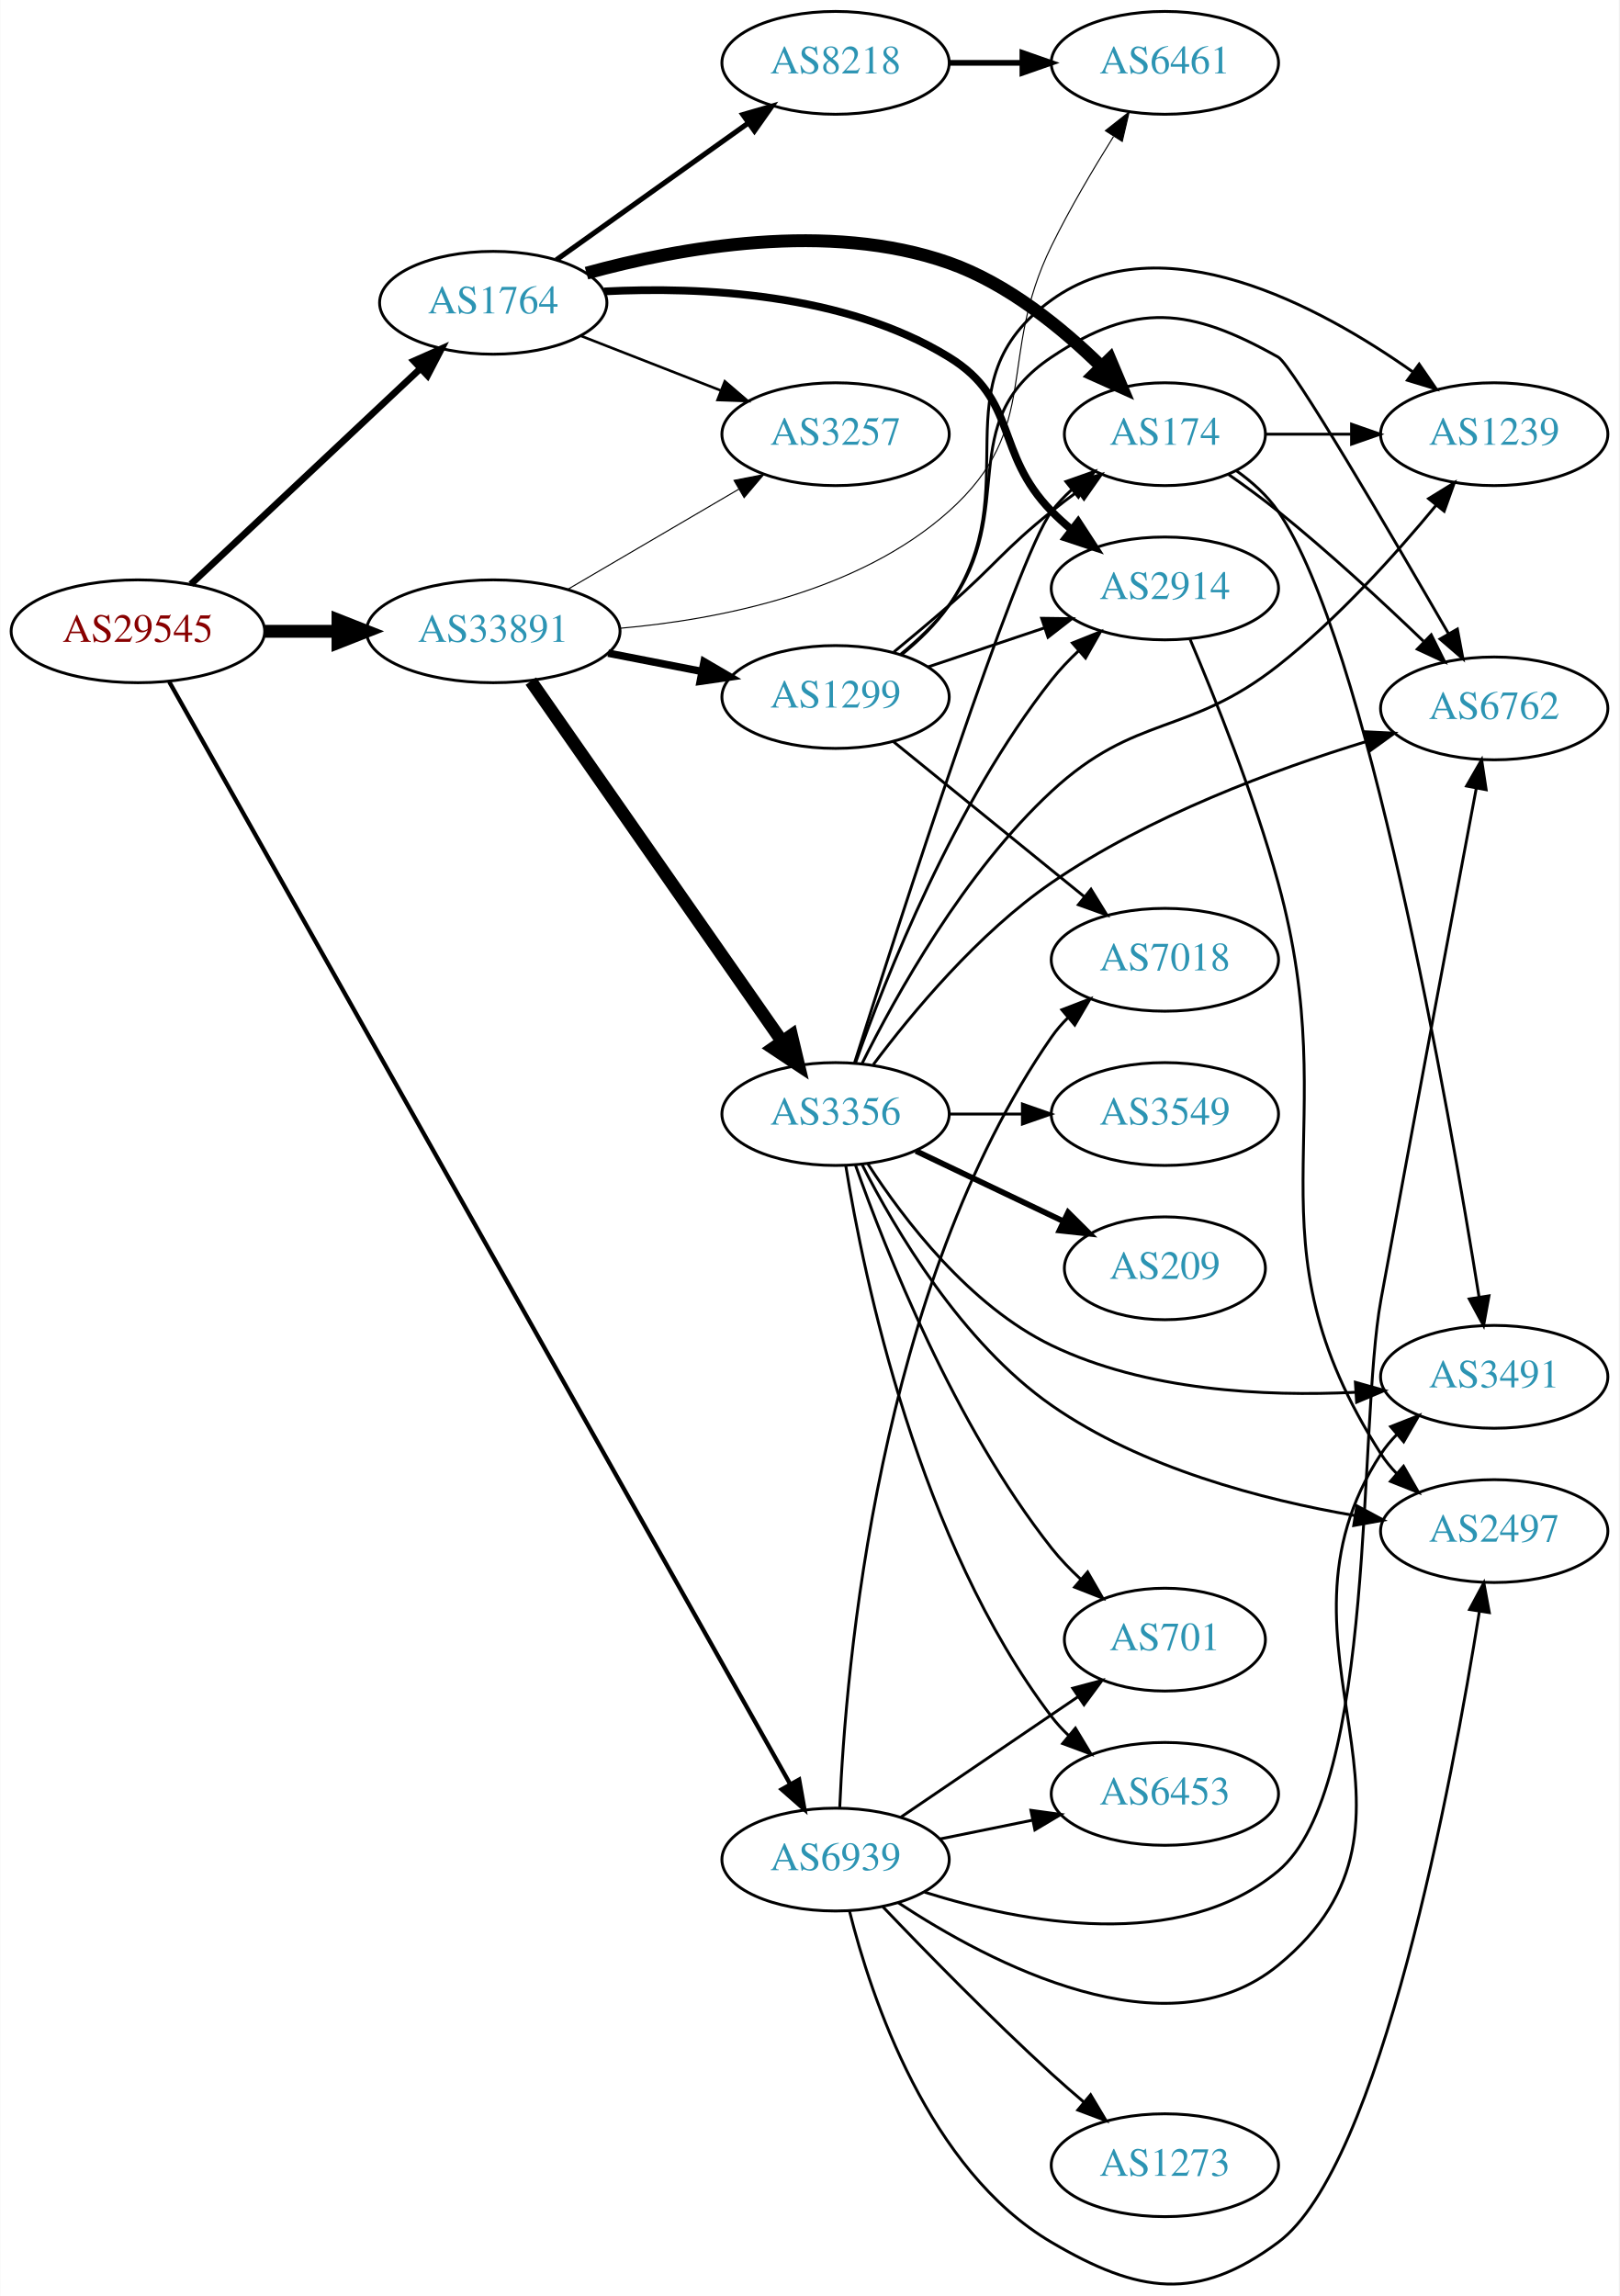
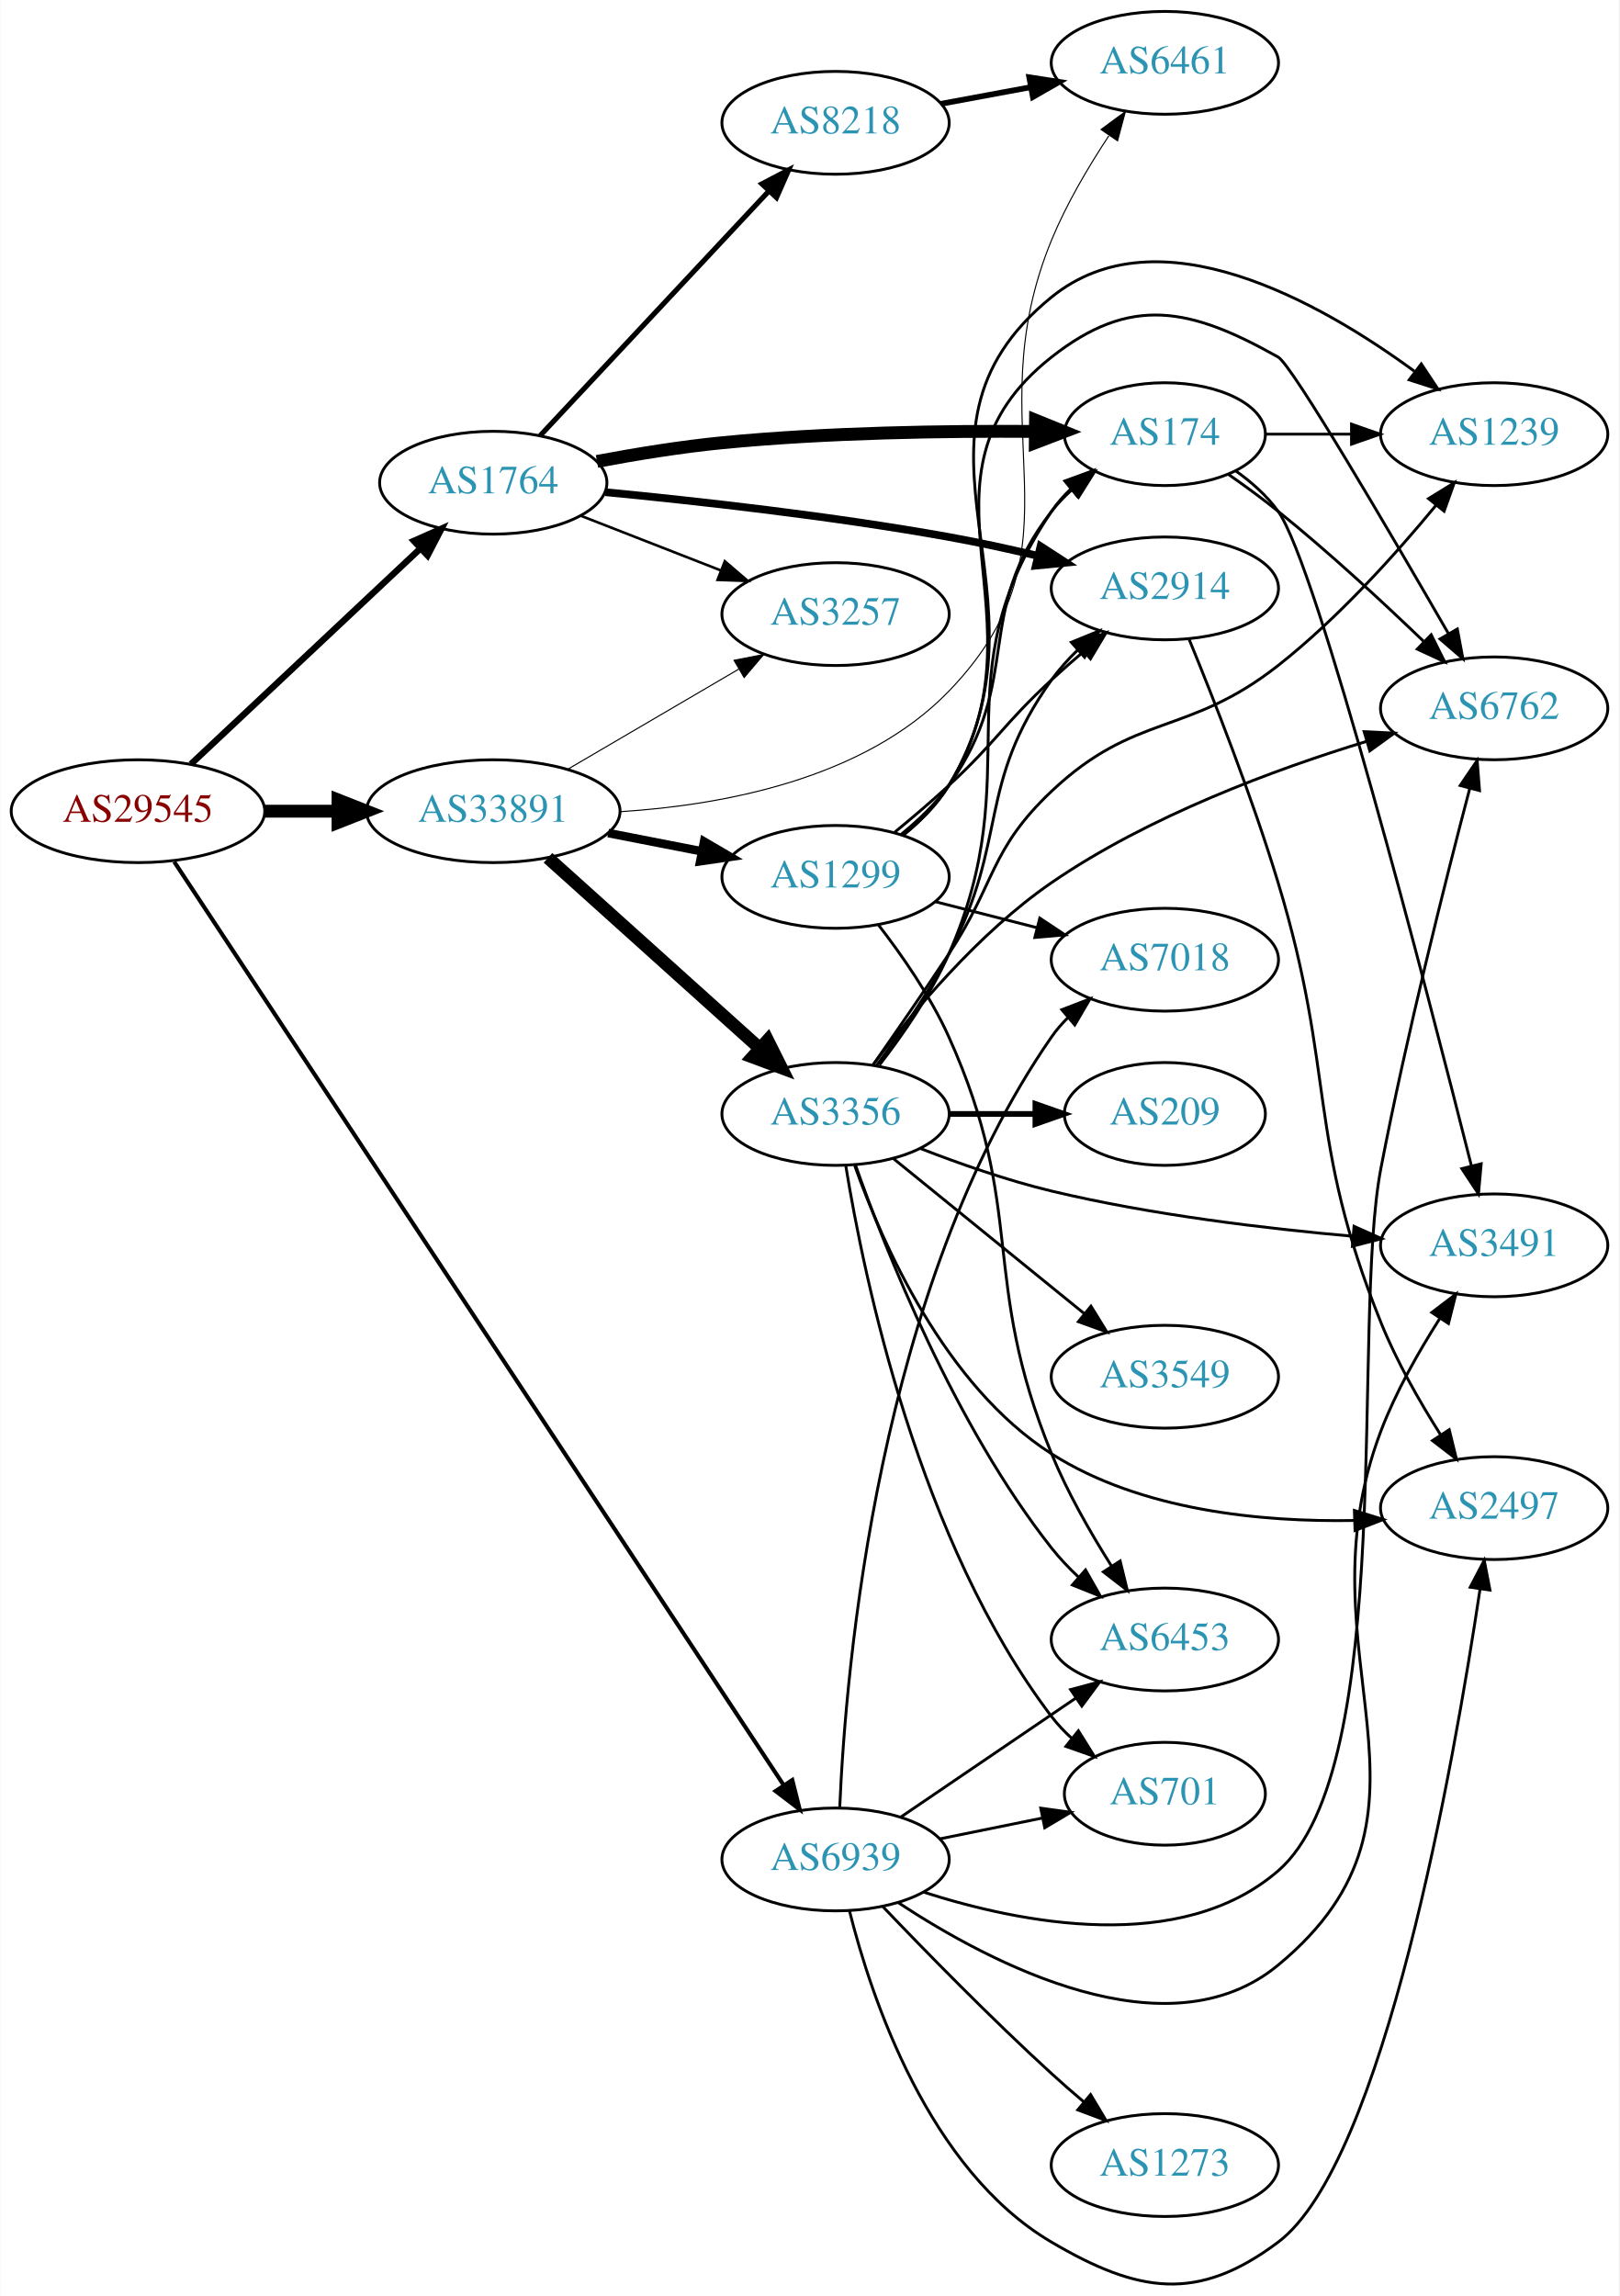
- <svg xmlns="http://www.w3.org/2000/svg" xmlns:xlink="http://www.w3.org/1999/xlink" width="567pt" height="804pt" viewBox="0.00 0.00 566.66 803.78">
-   <g id="graph0" class="graph" transform="scale(1 1) rotate(0) translate(4 799.784)">
-     <polygon fill="white" stroke="none" points="-4,4 -4,-799.784 562.663,-799.784 562.663,4 -4,4" />
+ <svg xmlns="http://www.w3.org/2000/svg" xmlns:xlink="http://www.w3.org/1999/xlink" width="567pt" height="804pt" viewBox="0.00 0.00 566.66 803.84">
+   <g id="graph0" class="graph" transform="scale(1 1) rotate(0) translate(4 799.837)">
+     <polygon fill="white" stroke="none" points="-4,4 -4,-799.837 562.663,-799.837 562.663,4 -4,4" />
    <g id="node1" class="node">
      <g id="a_node1">
        <a xlink:href="/asn/29545" xlink:title="AS29545 ~ Ringstrasse 5 [AT]">
-           <ellipse fill="#ffffff" stroke="black" cx="44.196" cy="-578.784" rx="44.393" ry="18" />
-           <text text-anchor="middle" x="44.196" y="-575.084" font-family="Times,serif" font-size="14.00" fill="#880000">AS29545</text>
+           <ellipse fill="#ffffff" stroke="black" cx="44.196" cy="-515.837" rx="44.393" ry="18" />
+           <text text-anchor="middle" x="44.196" y="-512.137" font-family="Times,serif" font-size="14.00" fill="#880000">AS29545</text>
        </a>
      </g>
    </g>
    <g id="node2" class="node">
      <g id="a_node2">
        <a xlink:href="/asn/1764" xlink:title="AS1764 ~ NEXTLAYER-AS [AT]">
-           <ellipse fill="#ffffff" stroke="black" cx="168.588" cy="-693.784" rx="39.794" ry="18" />
-           <text text-anchor="middle" x="168.588" y="-690.084" font-family="Times,serif" font-size="14.00" fill="#2c94b3">AS1764</text>
+           <ellipse fill="#ffffff" stroke="black" cx="168.588" cy="-630.837" rx="39.794" ry="18" />
+           <text text-anchor="middle" x="168.588" y="-627.137" font-family="Times,serif" font-size="14.00" fill="#2c94b3">AS1764</text>
        </a>
      </g>
    </g>
    <g id="edge1" class="edge">
-       <path fill="none" stroke="black" stroke-width="2.357" d="M62.732,-595.261C83.754,-615.014 119.12,-648.244 142.898,-670.585" />
-       <polygon fill="black" stroke="black" stroke-width="2.357" points="140.795,-673.412 150.48,-677.709 145.588,-668.311 140.795,-673.412" />
+       <path fill="none" stroke="black" stroke-width="2.25" d="M62.732,-532.314C83.754,-552.067 119.12,-585.297 142.898,-607.638" />
+       <polygon fill="black" stroke="black" stroke-width="2.25" points="140.795,-610.465 150.48,-614.762 145.588,-605.364 140.795,-610.465" />
    </g>
    <g id="node3" class="node">
      <g id="a_node3">
        <a xlink:href="/asn/33891" xlink:title="AS33891 ~ CORE-BACKBONE GMBH GLOBAL NETWORK [DE]">
-           <ellipse fill="#ffffff" stroke="black" cx="168.588" cy="-578.784" rx="44.393" ry="18" />
-           <text text-anchor="middle" x="168.588" y="-575.084" font-family="Times,serif" font-size="14.00" fill="#2c94b3">AS33891</text>
+           <ellipse fill="#ffffff" stroke="black" cx="168.588" cy="-515.837" rx="44.393" ry="18" />
+           <text text-anchor="middle" x="168.588" y="-512.137" font-family="Times,serif" font-size="14.00" fill="#2c94b3">AS33891</text>
        </a>
      </g>
    </g>
    <g id="edge2" class="edge">
-       <path fill="none" stroke="black" stroke-width="4.5" d="M88.692,-578.784C96.898,-578.784 105.569,-578.784 114.041,-578.784" />
-       <polygon fill="black" stroke="black" stroke-width="4.5" points="114.233,-582.722 124.233,-578.784 114.233,-574.847 114.233,-582.722" />
+       <path fill="none" stroke="black" stroke-width="4.5" d="M88.692,-515.837C96.898,-515.837 105.569,-515.837 114.041,-515.837" />
+       <polygon fill="black" stroke="black" stroke-width="4.5" points="114.233,-519.775 124.233,-515.837 114.233,-511.9 114.233,-519.775" />
    </g>
    <g id="node4" class="node">
      <g id="a_node4">
        <a xlink:href="/asn/6939" xlink:title="AS6939 ~ Hurricane Electric LLC [US]">
-           <ellipse fill="#ffffff" stroke="black" cx="288.431" cy="-148.784" rx="39.794" ry="18" />
-           <text text-anchor="middle" x="288.431" y="-145.084" font-family="Times,serif" font-size="14.00" fill="#2c94b3">AS6939</text>
+           <ellipse fill="#ffffff" stroke="black" cx="288.431" cy="-148.837" rx="39.794" ry="18" />
+           <text text-anchor="middle" x="288.431" y="-145.137" font-family="Times,serif" font-size="14.00" fill="#2c94b3">AS6939</text>
        </a>
      </g>
    </g>
    <g id="edge3" class="edge">
-       <path fill="none" stroke="black" stroke-width="1.5" d="M55.144,-561.126C92.871,-494.154 227.276,-255.567 272.477,-175.33" />
-       <polygon fill="black" stroke="black" stroke-width="1.5" points="275.675,-176.783 277.534,-166.352 269.576,-173.347 275.675,-176.783" />
+       <path fill="none" stroke="black" stroke-width="1.432" d="M56.88,-498.136C96.133,-438.665 223.425,-245.81 270.083,-175.12" />
+       <polygon fill="black" stroke="black" stroke-width="1.432" points="273.277,-176.635 275.865,-166.361 267.435,-172.779 273.277,-176.635" />
    </g>
    <g id="node5" class="node">
      <g id="a_node5">
-         <a xlink:href="/asn/2914" xlink:title="AS2914 ~ NTT America, Inc. [US]">
-           <ellipse fill="#ffffff" stroke="black" cx="403.724" cy="-593.784" rx="39.794" ry="18" />
-           <text text-anchor="middle" x="403.724" y="-590.084" font-family="Times,serif" font-size="14.00" fill="#2c94b3">AS2914</text>
+         <a xlink:href="/asn/8218" xlink:title="AS8218 ~ legacy Neotelecoms [FR]">
+           <ellipse fill="#ffffff" stroke="black" cx="288.431" cy="-756.837" rx="39.794" ry="18" />
+           <text text-anchor="middle" x="288.431" y="-753.137" font-family="Times,serif" font-size="14.00" fill="#2c94b3">AS8218</text>
        </a>
      </g>
    </g>
    <g id="edge4" class="edge">
-       <path fill="none" stroke="black" stroke-width="2.7" d="M207.372,-697.764C241.425,-699.481 291.599,-697.202 328.077,-674.784 352.652,-659.682 343.905,-641.402 364.077,-620.784 366.17,-618.645 368.453,-616.566 370.83,-614.574" />
-       <polygon fill="black" stroke="black" stroke-width="2.7" points="373.349,-617.052 379.13,-608.174 369.074,-611.509 373.349,-617.052" />
+       <path fill="none" stroke="black" stroke-width="1.8" d="M184.994,-647.31C205.373,-669.099 241.443,-707.666 264.889,-732.735" />
+       <polygon fill="black" stroke="black" stroke-width="1.8" points="262.634,-735.448 272.021,-740.361 267.747,-730.667 262.634,-735.448" />
    </g>
    <g id="node6" class="node">
      <g id="a_node6">
-         <a xlink:href="/asn/174" xlink:title="AS174 ~ Cogent Communications [US]">
-           <ellipse fill="#ffffff" stroke="black" cx="403.724" cy="-647.784" rx="35.194" ry="18" />
-           <text text-anchor="middle" x="403.724" y="-644.084" font-family="Times,serif" font-size="14.00" fill="#2c94b3">AS174</text>
+         <a xlink:href="/asn/2914" xlink:title="AS2914 ~ NTT America, Inc. [US]">
+           <ellipse fill="#ffffff" stroke="black" cx="403.724" cy="-593.837" rx="39.794" ry="18" />
+           <text text-anchor="middle" x="403.724" y="-590.137" font-family="Times,serif" font-size="14.00" fill="#2c94b3">AS2914</text>
        </a>
      </g>
    </g>
    <g id="edge5" class="edge">
-       <path fill="none" stroke="black" stroke-width="4.5" d="M201.232,-704.155C233.935,-713.15 285.999,-722.599 328.077,-707.784 348.72,-700.516 367.869,-684.86 381.603,-671.364" />
-       <polygon fill="black" stroke="black" stroke-width="4.5" points="384.476,-674.058 388.651,-664.154 378.845,-668.552 384.476,-674.058" />
+       <path fill="none" stroke="black" stroke-width="2.7" d="M207.884,-627.516C240.1,-624.419 287.301,-619.172 328.077,-611.837 338.213,-610.014 349.028,-607.652 359.191,-605.243" />
+       <polygon fill="black" stroke="black" stroke-width="2.7" points="360.197,-608.6 369.086,-602.836 358.542,-601.799 360.197,-608.6" />
    </g>
    <g id="node7" class="node">
      <g id="a_node7">
-         <a xlink:href="/asn/8218" xlink:title="AS8218 ~ legacy Neotelecoms [FR]">
-           <ellipse fill="#ffffff" stroke="black" cx="288.431" cy="-777.784" rx="39.794" ry="18" />
-           <text text-anchor="middle" x="288.431" y="-774.084" font-family="Times,serif" font-size="14.00" fill="#2c94b3">AS8218</text>
+         <a xlink:href="/asn/174" xlink:title="AS174 ~ Cogent Communications [US]">
+           <ellipse fill="#ffffff" stroke="black" cx="403.724" cy="-647.837" rx="35.194" ry="18" />
+           <text text-anchor="middle" x="403.724" y="-644.137" font-family="Times,serif" font-size="14.00" fill="#2c94b3">AS174</text>
        </a>
      </g>
    </g>
    <g id="edge6" class="edge">
-       <path fill="none" stroke="black" stroke-width="1.8" d="M190.656,-708.802C209.392,-722.157 236.983,-741.824 257.916,-756.745" />
-       <polygon fill="black" stroke="black" stroke-width="1.8" points="255.973,-759.659 266.148,-762.614 260.037,-753.959 255.973,-759.659" />
+       <path fill="none" stroke="black" stroke-width="4.5" d="M204.908,-638.292C218.552,-640.853 234.332,-643.428 248.784,-644.837 285.434,-648.412 327.216,-649.008 357.995,-648.796" />
+       <polygon fill="black" stroke="black" stroke-width="4.5" points="358.436,-652.73 368.396,-648.691 358.357,-644.855 358.436,-652.73" />
    </g>
    <g id="node8" class="node">
      <g id="a_node8">
        <a xlink:href="/asn/3257" xlink:title="AS3257 ~ GTT [DE]">
-           <ellipse fill="#ffffff" stroke="black" cx="288.431" cy="-647.784" rx="39.794" ry="18" />
-           <text text-anchor="middle" x="288.431" y="-644.084" font-family="Times,serif" font-size="14.00" fill="#2c94b3">AS3257</text>
+           <ellipse fill="#ffffff" stroke="black" cx="288.431" cy="-584.837" rx="39.794" ry="18" />
+           <text text-anchor="middle" x="288.431" y="-581.137" font-family="Times,serif" font-size="14.00" fill="#2c94b3">AS3257</text>
        </a>
      </g>
    </g>
    <g id="edge7" class="edge">
-       <path fill="none" stroke="black" stroke-width="0.9" d="M199.325,-682.176C214.119,-676.402 232.196,-669.345 248.118,-663.13" />
-       <polygon fill="black" stroke="black" stroke-width="0.9" points="249.661,-666.285 257.704,-659.388 247.115,-659.764 249.661,-666.285" />
+       <path fill="none" stroke="black" stroke-width="0.9" d="M199.325,-619.229C214.119,-613.455 232.196,-606.398 248.118,-600.183" />
+       <polygon fill="black" stroke="black" stroke-width="0.9" points="249.661,-603.338 257.704,-596.441 247.115,-596.817 249.661,-603.338" />
+     </g>
+     <g id="edge15" class="edge">
+       <path fill="none" stroke="black" stroke-width="0.375" d="M194.58,-530.47C212.077,-540.716 235.63,-554.507 254.636,-565.635" />
+       <polygon fill="black" stroke="black" stroke-width="0.375" points="252.883,-568.665 263.281,-570.697 256.42,-562.624 252.883,-568.665" />
+     </g>
+     <g id="node9" class="node">
+       <g id="a_node9">
+         <a xlink:href="/asn/6461" xlink:title="AS6461 ~ Zayo Bandwidth [US]">
+           <ellipse fill="#ffffff" stroke="black" cx="403.724" cy="-777.837" rx="39.794" ry="18" />
+           <text text-anchor="middle" x="403.724" y="-774.137" font-family="Times,serif" font-size="14.00" fill="#2c94b3">AS6461</text>
+         </a>
+       </g>
    </g>
    <g id="edge16" class="edge">
-       <path fill="none" stroke="black" stroke-width="0.375" d="M194.58,-593.417C212.077,-603.663 235.63,-617.454 254.636,-628.582" />
-       <polygon fill="black" stroke="black" stroke-width="0.375" points="252.883,-631.612 263.281,-633.644 256.42,-625.571 252.883,-631.612" />
-     </g>
-     <g id="node12" class="node">
-       <g id="a_node12">
-         <a xlink:href="/asn/6461" xlink:title="AS6461 ~ Zayo Bandwidth [US]">
-           <ellipse fill="#ffffff" stroke="black" cx="403.724" cy="-777.784" rx="39.794" ry="18" />
-           <text text-anchor="middle" x="403.724" y="-774.084" font-family="Times,serif" font-size="14.00" fill="#2c94b3">AS6461</text>
-         </a>
-       </g>
-     </g>
-     <g id="edge15" class="edge">
-       <path fill="none" stroke="black" stroke-width="0.375" d="M212.946,-579.835C247.974,-582.906 296.479,-592.492 328.077,-620.784 361.097,-650.35 344.548,-673.997 364.077,-713.784 370.44,-726.748 378.572,-740.532 385.733,-751.974" />
-       <polygon fill="black" stroke="black" stroke-width="0.375" points="382.894,-754.032 391.216,-760.589 388.799,-750.273 382.894,-754.032" />
+       <path fill="none" stroke="black" stroke-width="0.375" d="M212.992,-515.655C248.774,-517.92 298.32,-527.019 328.077,-557.837 378.105,-609.648 336.648,-649.243 364.077,-715.837 369.285,-728.481 376.961,-741.472 384.102,-752.275" />
+       <polygon fill="black" stroke="black" stroke-width="0.375" points="381.38,-754.494 389.909,-760.779 387.16,-750.546 381.38,-754.494" />
    </g>
    <g id="node14" class="node">
      <g id="a_node14">
        <a xlink:href="/asn/1299" xlink:title="AS1299 ~ Telia Carrier [EU]">
-           <ellipse fill="#ffffff" stroke="black" cx="288.431" cy="-555.784" rx="39.794" ry="18" />
-           <text text-anchor="middle" x="288.431" y="-552.084" font-family="Times,serif" font-size="14.00" fill="#2c94b3">AS1299</text>
+           <ellipse fill="#ffffff" stroke="black" cx="288.431" cy="-492.837" rx="39.794" ry="18" />
+           <text text-anchor="middle" x="288.431" y="-489.137" font-family="Times,serif" font-size="14.00" fill="#2c94b3">AS1299</text>
        </a>
      </g>
    </g>
    <g id="edge13" class="edge">
-       <path fill="none" stroke="black" stroke-width="2.625" d="M208.828,-571.126C219.28,-569.086 230.666,-566.863 241.444,-564.76" />
-       <polygon fill="black" stroke="black" stroke-width="2.625" points="242.397,-568.14 251.542,-562.789 241.056,-561.269 242.397,-568.14" />
+       <path fill="none" stroke="black" stroke-width="3" d="M208.828,-508.179C219.28,-506.139 230.666,-503.916 241.444,-501.813" />
+       <polygon fill="black" stroke="black" stroke-width="3" points="242.397,-505.193 251.542,-499.842 241.056,-498.322 242.397,-505.193" />
    </g>
    <g id="node15" class="node">
      <g id="a_node15">
        <a xlink:href="/asn/3356" xlink:title="AS3356 ~ Level 3 Parent, LLC [US]">
-           <ellipse fill="#ffffff" stroke="black" cx="288.431" cy="-409.784" rx="39.794" ry="18" />
-           <text text-anchor="middle" x="288.431" y="-406.084" font-family="Times,serif" font-size="14.00" fill="#2c94b3">AS3356</text>
+           <ellipse fill="#ffffff" stroke="black" cx="288.431" cy="-409.837" rx="39.794" ry="18" />
+           <text text-anchor="middle" x="288.431" y="-406.137" font-family="Times,serif" font-size="14.00" fill="#2c94b3">AS3356</text>
        </a>
      </g>
    </g>
    <g id="edge14" class="edge">
-       <path fill="none" stroke="black" stroke-width="4.5" d="M181.756,-561.335C202.681,-531.325 245.565,-469.825 269.777,-435.102" />
-       <polygon fill="black" stroke="black" stroke-width="4.5" points="273.015,-437.342 275.505,-426.887 266.556,-432.838 273.015,-437.342" />
-     </g>
-     <g id="node9" class="node">
-       <g id="a_node9">
-         <a xlink:href="/asn/3491" xlink:title="AS3491 ~ PCCW Global, Inc. [US]">
-           <ellipse fill="#ffffff" stroke="black" cx="519.017" cy="-317.784" rx="39.794" ry="18" />
-           <text text-anchor="middle" x="519.017" y="-314.084" font-family="Times,serif" font-size="14.00" fill="#2c94b3">AS3491</text>
-         </a>
-       </g>
-     </g>
-     <g id="edge37" class="edge">
-       <path fill="none" stroke="black" d="M310.351,-133.7C342.512,-112.516 404.453,-79.915 443.37,-111.784 506.153,-163.198 434.917,-222.894 479.37,-290.784 480.968,-293.224 482.869,-295.507 484.958,-297.63" />
-       <polygon fill="black" stroke="black" points="482.759,-300.355 492.62,-304.229 487.326,-295.051 482.759,-300.355" />
+       <path fill="none" stroke="black" stroke-width="4.5" d="M187.743,-499.507C207.61,-481.637 239.605,-452.857 261.974,-432.736" />
+       <polygon fill="black" stroke="black" stroke-width="4.5" points="264.647,-435.627 269.449,-426.012 259.381,-429.772 264.647,-435.627" />
+     </g>
+     <g id="node10" class="node">
+       <g id="a_node10">
+         <a xlink:href="/asn/6762" xlink:title="AS6762 ~ TELECOM ITALIA SPARKLE S.p.A. [IT]">
+           <ellipse fill="#ffffff" stroke="black" cx="519.017" cy="-551.837" rx="39.794" ry="18" />
+           <text text-anchor="middle" x="519.017" y="-548.137" font-family="Times,serif" font-size="14.00" fill="#2c94b3">AS6762</text>
+         </a>
+       </g>
+     </g>
+     <g id="edge35" class="edge">
+       <path fill="none" stroke="black" d="M319.144,-137.431C353.381,-126.433 409.288,-115.38 443.37,-144.837 485.17,-180.965 468.912,-336.587 479.37,-390.837 488.414,-437.751 502.006,-491.614 510.427,-523.627" />
+       <polygon fill="black" stroke="black" points="507.126,-524.834 513.071,-533.604 513.892,-523.041 507.126,-524.834" />
    </g>
    <g id="node11" class="node">
      <g id="a_node11">
-         <a xlink:href="/asn/6762" xlink:title="AS6762 ~ TELECOM ITALIA SPARKLE S.p.A. [IT]">
-           <ellipse fill="#ffffff" stroke="black" cx="519.017" cy="-551.784" rx="39.794" ry="18" />
-           <text text-anchor="middle" x="519.017" y="-548.084" font-family="Times,serif" font-size="14.00" fill="#2c94b3">AS6762</text>
-         </a>
-       </g>
-     </g>
-     <g id="edge35" class="edge">
-       <path fill="none" stroke="black" d="M319.586,-137.382C353.715,-126.637 409.015,-116.061 443.37,-144.784 478.015,-173.75 471.226,-300.366 479.37,-344.784 491.117,-408.851 505.232,-484.004 512.729,-523.781" />
-       <polygon fill="black" stroke="black" points="509.325,-524.616 514.617,-533.794 516.203,-523.319 509.325,-524.616" />
+         <a xlink:href="/asn/3491" xlink:title="AS3491 ~ PCCW Global, Inc. [US]">
+           <ellipse fill="#ffffff" stroke="black" cx="519.017" cy="-363.837" rx="39.794" ry="18" />
+           <text text-anchor="middle" x="519.017" y="-360.137" font-family="Times,serif" font-size="14.00" fill="#2c94b3">AS3491</text>
+         </a>
+       </g>
+     </g>
+     <g id="edge38" class="edge">
+       <path fill="none" stroke="black" d="M310.383,-133.714C342.588,-112.477 404.586,-79.807 443.37,-111.837 508.63,-165.732 449.294,-219.724 479.37,-298.837 484.561,-312.491 492.539,-326.553 499.902,-338.091" />
+       <polygon fill="black" stroke="black" points="497.183,-340.325 505.61,-346.747 503.026,-336.471 497.183,-340.325" />
    </g>
    <g id="node13" class="node">
      <g id="a_node13">
        <a xlink:href="/asn/2497" xlink:title="AS2497 ~ Internet Initiative Japan Inc. [JP]">
-           <ellipse fill="#ffffff" stroke="black" cx="519.017" cy="-263.784" rx="39.794" ry="18" />
-           <text text-anchor="middle" x="519.017" y="-260.084" font-family="Times,serif" font-size="14.00" fill="#2c94b3">AS2497</text>
-         </a>
-       </g>
-     </g>
-     <g id="edge33" class="edge">
-       <path fill="none" stroke="black" d="M293.297,-130.812C300.889,-100.526 320.914,-40.148 364.077,-14.784 394.461,3.07 415.098,6.255 443.37,-14.784 479.243,-41.48 504.307,-176.049 513.801,-235.489" />
-       <polygon fill="black" stroke="black" points="510.39,-236.33 515.392,-245.67 517.306,-235.25 510.39,-236.33" />
+           <ellipse fill="#ffffff" stroke="black" cx="519.017" cy="-271.837" rx="39.794" ry="18" />
+           <text text-anchor="middle" x="519.017" y="-268.137" font-family="Times,serif" font-size="14.00" fill="#2c94b3">AS2497</text>
+         </a>
+       </g>
+     </g>
+     <g id="edge36" class="edge">
+       <path fill="none" stroke="black" d="M293.297,-130.865C300.889,-100.579 320.914,-40.201 364.077,-14.837 394.461,3.017 415.189,6.323 443.37,-14.837 480.348,-42.602 504.951,-182.563 514.068,-243.461" />
+       <polygon fill="black" stroke="black" points="510.63,-244.146 515.542,-253.534 517.557,-243.133 510.63,-244.146" />
    </g>
    <g id="node16" class="node">
      <g id="a_node16">
        <a xlink:href="/asn/6453" xlink:title="AS6453 ~ TATA COMMUNICATIONS (AMERICA) INC [US]">
-           <ellipse fill="#ffffff" stroke="black" cx="403.724" cy="-171.784" rx="39.794" ry="18" />
-           <text text-anchor="middle" x="403.724" y="-168.084" font-family="Times,serif" font-size="14.00" fill="#2c94b3">AS6453</text>
-         </a>
-       </g>
-     </g>
-     <g id="edge38" class="edge">
-       <path fill="none" stroke="black" d="M324.967,-155.998C335.195,-158.075 346.496,-160.369 357.238,-162.55" />
-       <polygon fill="black" stroke="black" points="356.818,-166.036 367.314,-164.596 358.21,-159.176 356.818,-166.036" />
-     </g>
-     <g id="node18" class="node">
-       <g id="a_node18">
-         <a xlink:href="/asn/701" xlink:title="AS701 ~ UUNET [US]">
-           <ellipse fill="#ffffff" stroke="black" cx="403.724" cy="-225.784" rx="35.194" ry="18" />
-           <text text-anchor="middle" x="403.724" y="-222.084" font-family="Times,serif" font-size="14.00" fill="#2c94b3">AS701</text>
+           <ellipse fill="#ffffff" stroke="black" cx="403.724" cy="-225.837" rx="39.794" ry="18" />
+           <text text-anchor="middle" x="403.724" y="-222.137" font-family="Times,serif" font-size="14.00" fill="#2c94b3">AS6453</text>
+         </a>
+       </g>
+     </g>
+     <g id="edge33" class="edge">
+       <path fill="none" stroke="black" d="M311.275,-163.684C328.672,-175.508 353.22,-192.192 372.502,-205.297" />
+       <polygon fill="black" stroke="black" points="370.709,-208.31 380.947,-211.036 374.644,-202.521 370.709,-208.31" />
+     </g>
+     <g id="node17" class="node">
+       <g id="a_node17">
+         <a xlink:href="/asn/7018" xlink:title="AS7018 ~ AT&amp;T Services, Inc. [US]">
+           <ellipse fill="#ffffff" stroke="black" cx="403.724" cy="-463.837" rx="39.794" ry="18" />
+           <text text-anchor="middle" x="403.724" y="-460.137" font-family="Times,serif" font-size="14.00" fill="#2c94b3">AS7018</text>
        </a>
      </g>
    </g>
    <g id="edge34" class="edge">
-       <path fill="none" stroke="black" d="M311.275,-163.631C328.895,-175.606 353.85,-192.567 373.241,-205.746" />
-       <polygon fill="black" stroke="black" points="371.475,-208.778 381.713,-211.504 375.41,-202.988 371.475,-208.778" />
+       <path fill="none" stroke="black" d="M289.897,-167.152C291.969,-215.572 303.211,-349.247 364.077,-436.837 365.741,-439.232 367.69,-441.483 369.813,-443.583" />
+       <polygon fill="black" stroke="black" points="367.649,-446.337 377.538,-450.139 372.178,-441 367.649,-446.337" />
    </g>
    <g id="node20" class="node">
      <g id="a_node20">
-         <a xlink:href="/asn/7018" xlink:title="AS7018 ~ AT&amp;T Services, Inc. [US]">
-           <ellipse fill="#ffffff" stroke="black" cx="403.724" cy="-463.784" rx="39.794" ry="18" />
-           <text text-anchor="middle" x="403.724" y="-460.084" font-family="Times,serif" font-size="14.00" fill="#2c94b3">AS7018</text>
-         </a>
-       </g>
-     </g>
-     <g id="edge32" class="edge">
-       <path fill="none" stroke="black" d="M289.897,-167.099C291.969,-215.519 303.211,-349.194 364.077,-436.784 365.741,-439.179 367.69,-441.43 369.813,-443.53" />
-       <polygon fill="black" stroke="black" points="367.649,-446.284 377.538,-450.086 372.178,-440.947 367.649,-446.284" />
+         <a xlink:href="/asn/701" xlink:title="AS701 ~ UUNET [US]">
+           <ellipse fill="#ffffff" stroke="black" cx="403.724" cy="-171.837" rx="35.194" ry="18" />
+           <text text-anchor="middle" x="403.724" y="-168.137" font-family="Times,serif" font-size="14.00" fill="#2c94b3">AS701</text>
+         </a>
+       </g>
+     </g>
+     <g id="edge37" class="edge">
+       <path fill="none" stroke="black" d="M324.967,-156.051C336.31,-158.354 348.971,-160.925 360.727,-163.311" />
+       <polygon fill="black" stroke="black" points="360.274,-166.791 370.771,-165.35 361.667,-159.931 360.274,-166.791" />
    </g>
    <g id="node21" class="node">
      <g id="a_node21">
        <a xlink:href="/asn/1273" xlink:title="AS1273 ~ Vodafone Group PLC [EU]">
-           <ellipse fill="#ffffff" stroke="black" cx="403.724" cy="-41.784" rx="39.794" ry="18" />
-           <text text-anchor="middle" x="403.724" y="-38.084" font-family="Times,serif" font-size="14.00" fill="#2c94b3">AS1273</text>
-         </a>
-       </g>
-     </g>
-     <g id="edge36" class="edge">
-       <path fill="none" stroke="black" d="M305.012,-132.235C319.819,-116.726 342.908,-93.102 364.077,-73.784 367.669,-70.507 371.531,-67.138 375.375,-63.873" />
-       <polygon fill="black" stroke="black" points="377.718,-66.476 383.149,-57.379 373.231,-61.104 377.718,-66.476" />
+           <ellipse fill="#ffffff" stroke="black" cx="403.724" cy="-41.837" rx="39.794" ry="18" />
+           <text text-anchor="middle" x="403.724" y="-38.137" font-family="Times,serif" font-size="14.00" fill="#2c94b3">AS1273</text>
+         </a>
+       </g>
+     </g>
+     <g id="edge39" class="edge">
+       <path fill="none" stroke="black" d="M305.012,-132.288C319.819,-116.779 342.908,-93.154 364.077,-73.837 367.669,-70.56 371.531,-67.191 375.375,-63.926" />
+       <polygon fill="black" stroke="black" points="377.718,-66.529 383.149,-57.432 373.231,-61.157 377.718,-66.529" />
+     </g>
+     <g id="edge8" class="edge">
+       <path fill="none" stroke="black" stroke-width="2" d="M325.277,-763.482C335.299,-765.339 346.33,-767.384 356.846,-769.333" />
+       <polygon fill="black" stroke="black" stroke-width="2" points="356.251,-772.783 366.721,-771.164 357.527,-765.9 356.251,-772.783" />
    </g>
    <g id="edge12" class="edge">
-       <path fill="none" stroke="black" d="M412.576,-575.879C421.206,-555.586 434.959,-521.353 443.37,-490.784 467.332,-403.703 430.667,-366.845 479.37,-290.784 480.943,-288.329 482.826,-286.034 484.903,-283.902" />
-       <polygon fill="black" stroke="black" points="487.272,-286.48 492.541,-277.289 482.69,-281.188 487.272,-286.48" />
-     </g>
-     <g id="edge8" class="edge">
-       <path fill="none" stroke="black" d="M428.753,-634.99C434.244,-631.078 439.574,-626.319 443.37,-620.784 474.433,-575.502 503.107,-411.942 513.698,-345.816" />
-       <polygon fill="black" stroke="black" points="517.191,-346.139 515.296,-335.715 510.277,-345.045 517.191,-346.139" />
-     </g>
-     <g id="node10" class="node">
-       <g id="a_node10">
+       <path fill="none" stroke="black" d="M412.134,-576.214C420.491,-555.893 434.118,-521.362 443.37,-490.837 463.759,-423.57 453.101,-402.034 479.37,-336.837 484.829,-323.289 492.843,-309.24 500.159,-297.684" />
+       <polygon fill="black" stroke="black" points="503.286,-299.297 505.815,-289.008 497.422,-295.474 503.286,-299.297" />
+     </g>
+     <g id="edge9" class="edge">
+       <path fill="none" stroke="black" d="M425.964,-633.772C431.728,-629.748 437.888,-625.252 443.37,-620.837 461.114,-606.548 479.945,-589.124 494.253,-575.36" />
+       <polygon fill="black" stroke="black" points="496.962,-577.609 501.702,-568.134 492.088,-572.585 496.962,-577.609" />
+     </g>
+     <g id="edge10" class="edge">
+       <path fill="none" stroke="black" d="M428.597,-634.934C434.091,-631.023 439.461,-626.292 443.37,-620.837 456.962,-601.872 495.185,-454.428 511.015,-391.813" />
+       <polygon fill="black" stroke="black" points="514.479,-392.391 513.529,-381.839 507.691,-390.681 514.479,-392.391" />
+     </g>
+     <g id="node12" class="node">
+       <g id="a_node12">
        <a xlink:href="/asn/1239" xlink:title="AS1239 ~ Sprint [US]">
-           <ellipse fill="#ffffff" stroke="black" cx="519.017" cy="-647.784" rx="39.794" ry="18" />
-           <text text-anchor="middle" x="519.017" y="-644.084" font-family="Times,serif" font-size="14.00" fill="#2c94b3">AS1239</text>
-         </a>
-       </g>
-     </g>
-     <g id="edge9" class="edge">
-       <path fill="none" stroke="black" d="M439.023,-647.784C448.4,-647.784 458.75,-647.784 468.785,-647.784" />
-       <polygon fill="black" stroke="black" points="469.074,-651.284 479.074,-647.784 469.074,-644.284 469.074,-651.284" />
-     </g>
-     <g id="edge10" class="edge">
-       <path fill="none" stroke="black" d="M425.964,-633.719C431.728,-629.695 437.888,-625.199 443.37,-620.784 461.114,-606.495 479.945,-589.071 494.253,-575.307" />
-       <polygon fill="black" stroke="black" points="496.962,-577.556 501.702,-568.081 492.088,-572.532 496.962,-577.556" />
+           <ellipse fill="#ffffff" stroke="black" cx="519.017" cy="-647.837" rx="39.794" ry="18" />
+           <text text-anchor="middle" x="519.017" y="-644.137" font-family="Times,serif" font-size="14.00" fill="#2c94b3">AS1239</text>
+         </a>
+       </g>
    </g>
    <g id="edge11" class="edge">
-       <path fill="none" stroke="black" stroke-width="2" d="M328.103,-777.784C336.306,-777.784 345.07,-777.784 353.602,-777.784" />
-       <polygon fill="black" stroke="black" stroke-width="2" points="353.841,-781.284 363.841,-777.784 353.841,-774.284 353.841,-781.284" />
-     </g>
-     <g id="edge27" class="edge">
-       <path fill="none" stroke="black" d="M320.688,-566.268C333.337,-570.511 348.116,-575.468 361.618,-579.997" />
-       <polygon fill="black" stroke="black" points="360.581,-583.34 371.175,-583.202 362.807,-576.704 360.581,-583.34" />
-     </g>
-     <g id="edge29" class="edge">
-       <path fill="none" stroke="black" d="M308.856,-571.547C315.053,-576.662 321.904,-582.405 328.077,-587.784 344.441,-602.043 347.144,-607.206 364.077,-620.784 366.995,-623.124 370.102,-625.488 373.237,-627.794" />
-       <polygon fill="black" stroke="black" points="371.327,-630.73 381.496,-633.704 375.401,-625.038 371.327,-630.73" />
+       <path fill="none" stroke="black" d="M439.023,-647.837C448.4,-647.837 458.75,-647.837 468.785,-647.837" />
+       <polygon fill="black" stroke="black" points="469.074,-651.337 479.074,-647.837 469.074,-644.337 469.074,-651.337" />
+     </g>
+     <g id="edge22" class="edge">
+       <path fill="none" stroke="black" d="M309.043,-508.391C315.251,-513.494 322.06,-519.284 328.077,-524.837 344.938,-540.398 347.217,-546.276 364.077,-561.837 367.65,-565.135 371.502,-568.515 375.341,-571.786" />
+       <polygon fill="black" stroke="black" points="373.195,-574.554 383.111,-578.284 377.685,-569.184 373.195,-574.554" />
+     </g>
+     <g id="edge18" class="edge">
+       <path fill="none" stroke="black" d="M311.368,-507.698C317.402,-512.601 323.529,-518.452 328.077,-524.837 354.516,-561.951 336.143,-584.835 364.077,-620.837 366.134,-623.488 368.524,-625.983 371.087,-628.303" />
+       <polygon fill="black" stroke="black" points="369.134,-631.223 379.135,-634.722 373.499,-625.75 369.134,-631.223" />
+     </g>
+     <g id="edge21" class="edge">
+       <path fill="none" stroke="black" d="M311.875,-507.36C317.923,-512.254 323.93,-518.184 328.077,-524.837 364.343,-583.02 310.238,-632.39 364.077,-674.837 391.752,-696.656 412.66,-692.123 443.37,-674.837 448.228,-672.103 482.62,-613.352 502.986,-578.052" />
+       <polygon fill="black" stroke="black" points="506.122,-579.619 508.079,-569.207 500.056,-576.126 506.122,-579.619" />
+     </g>
+     <g id="edge20" class="edge">
+       <path fill="none" stroke="black" d="M312.397,-507.615C318.309,-512.444 324.114,-518.276 328.077,-524.837 368.231,-591.318 303.767,-646.902 364.077,-695.837 401.394,-726.116 457.882,-694.206 491.052,-669.893" />
+       <polygon fill="black" stroke="black" points="493.495,-672.434 499.355,-663.607 489.27,-666.853 493.495,-672.434" />
+     </g>
+     <g id="edge17" class="edge">
+       <path fill="none" stroke="black" d="M303.344,-476.157C311.603,-465.501 321.678,-451.056 328.077,-436.837 355.506,-375.893 338.725,-352.674 364.077,-290.837 369.618,-277.322 377.642,-263.278 384.945,-251.716" />
+       <polygon fill="black" stroke="black" points="388.072,-253.327 390.585,-243.034 382.202,-249.513 388.072,-253.327" />
+     </g>
+     <g id="edge19" class="edge">
+       <path fill="none" stroke="black" d="M323.422,-484.136C334.625,-481.269 347.243,-478.039 359.063,-475.013" />
+       <polygon fill="black" stroke="black" points="359.936,-478.403 368.756,-472.532 358.201,-471.621 359.936,-478.403" />
+     </g>
+     <g id="edge25" class="edge">
+       <path fill="none" stroke="black" d="M302.767,-426.798C310.808,-437.56 320.857,-452.017 328.077,-465.837 349.177,-506.226 337.638,-524.724 364.077,-561.837 366.707,-565.529 369.864,-569.042 373.226,-572.296" />
+       <polygon fill="black" stroke="black" points="370.975,-574.977 380.786,-578.976 375.61,-569.732 370.975,-574.977" />
+     </g>
+     <g id="edge23" class="edge">
+       <path fill="none" stroke="black" d="M303.79,-426.973C312.001,-437.57 321.87,-451.791 328.077,-465.837 356.665,-530.524 324.46,-562.253 364.077,-620.837 365.957,-623.617 368.226,-626.199 370.711,-628.575" />
+       <polygon fill="black" stroke="black" points="368.691,-631.445 378.643,-635.078 373.129,-626.031 368.691,-631.445" />
+     </g>
+     <g id="edge28" class="edge">
+       <path fill="none" stroke="black" d="M301.654,-427.154C315.145,-445.179 338.381,-473.192 364.077,-490.837 398.01,-514.138 442.143,-530.457 474.45,-540.315" />
+       <polygon fill="black" stroke="black" points="473.49,-543.681 484.072,-543.167 475.48,-536.969 473.49,-543.681" />
    </g>
    <g id="edge31" class="edge">
-       <path fill="none" stroke="black" d="M311.507,-570.548C317.544,-575.448 323.638,-581.322 328.077,-587.784 356.486,-629.142 323.332,-665.503 364.077,-694.784 402.613,-722.478 457.765,-692.746 490.53,-669.59" />
-       <polygon fill="black" stroke="black" points="492.739,-672.311 498.749,-663.586 488.61,-666.659 492.739,-672.311" />
+       <path fill="none" stroke="black" d="M318.038,-397.783C331.746,-392.451 348.53,-386.558 364.077,-382.837 398.9,-374.502 439.079,-369.7 469.655,-367.009" />
+       <polygon fill="black" stroke="black" points="469.961,-370.496 479.635,-366.175 469.378,-363.52 469.961,-370.496" />
+     </g>
+     <g id="edge32" class="edge">
+       <path fill="none" stroke="black" d="M301.453,-426.871C309.174,-437.905 319.354,-452.629 328.077,-465.837 344.59,-490.839 342.298,-502.259 364.077,-522.837 393.373,-550.517 411.69,-541.923 443.37,-566.837 464.298,-583.295 484.54,-605.807 498.653,-622.922" />
+       <polygon fill="black" stroke="black" points="496.051,-625.272 505.065,-630.84 501.491,-620.866 496.051,-625.272" />
+     </g>
+     <g id="edge24" class="edge">
+       <path fill="none" stroke="black" d="M295.149,-391.729C304.699,-364.759 326.629,-314.665 364.077,-290.837 395.443,-270.879 437.749,-266.922 470.073,-267.511" />
+       <polygon fill="black" stroke="black" points="470.08,-271.013 480.191,-267.848 470.313,-264.017 470.08,-271.013" />
    </g>
    <g id="edge30" class="edge">
-       <path fill="none" stroke="black" d="M311.234,-570.743C317.263,-575.648 323.422,-581.476 328.077,-587.784 352.926,-621.454 329.288,-651.529 364.077,-674.784 393.376,-694.369 412.66,-692.07 443.37,-674.784 448.228,-672.05 482.62,-613.299 502.986,-577.999" />
-       <polygon fill="black" stroke="black" points="506.122,-579.566 508.079,-569.154 500.056,-576.073 506.122,-579.566" />
-     </g>
-     <g id="edge28" class="edge">
-       <path fill="none" stroke="black" d="M308.649,-540.178C327.041,-525.243 354.961,-502.57 375.611,-485.801" />
-       <polygon fill="black" stroke="black" points="377.854,-488.488 383.411,-479.467 373.442,-483.054 377.854,-488.488" />
-     </g>
-     <g id="edge19" class="edge">
-       <path fill="none" stroke="black" d="M295.356,-427.551C305.894,-457.411 330.03,-518.619 364.077,-561.784 366.884,-565.343 370.147,-568.777 373.563,-571.99" />
-       <polygon fill="black" stroke="black" points="371.338,-574.693 381.173,-578.633 375.942,-569.42 371.338,-574.693" />
-     </g>
-     <g id="edge25" class="edge">
-       <path fill="none" stroke="black" d="M295.029,-427.561C310.21,-475.462 351.841,-604.705 364.077,-620.784 366.109,-623.455 368.482,-625.962 371.034,-628.291" />
-       <polygon fill="black" stroke="black" points="369.072,-631.204 379.065,-634.722 373.447,-625.74 369.072,-631.204" />
+       <path fill="none" stroke="black" d="M295.356,-392.07C305.894,-362.211 330.03,-301.002 364.077,-257.837 366.884,-254.279 370.147,-250.845 373.563,-247.632" />
+       <polygon fill="black" stroke="black" points="375.942,-250.202 381.173,-240.988 371.338,-244.928 375.942,-250.202" />
+     </g>
+     <g id="node18" class="node">
+       <g id="a_node18">
+         <a xlink:href="/asn/3549" xlink:title="AS3549 ~ Level 3 Parent, LLC [US]">
+           <ellipse fill="#ffffff" stroke="black" cx="403.724" cy="-317.837" rx="39.794" ry="18" />
+           <text text-anchor="middle" x="403.724" y="-314.137" font-family="Times,serif" font-size="14.00" fill="#2c94b3">AS3549</text>
+         </a>
+       </g>
    </g>
    <g id="edge26" class="edge">
-       <path fill="none" stroke="black" d="M299.791,-392.245C312.305,-372.888 335.304,-342.64 364.077,-328.784 397.044,-312.909 438.645,-310.841 470.287,-312.367" />
-       <polygon fill="black" stroke="black" points="470.411,-315.881 480.609,-313.007 470.845,-308.894 470.411,-315.881" />
-     </g>
-     <g id="edge23" class="edge">
-       <path fill="none" stroke="black" d="M297.644,-427.349C309.544,-451.318 333.537,-494.514 364.077,-522.784 393.654,-550.162 411.69,-541.87 443.37,-566.784 464.298,-583.242 484.54,-605.754 498.653,-622.869" />
-       <polygon fill="black" stroke="black" points="496.051,-625.219 505.065,-630.787 501.491,-620.813 496.051,-625.219" />
-     </g>
-     <g id="edge20" class="edge">
-       <path fill="none" stroke="black" d="M301.654,-427.101C315.145,-445.126 338.381,-473.139 364.077,-490.784 398.01,-514.085 442.143,-530.404 474.45,-540.262" />
-       <polygon fill="black" stroke="black" points="473.49,-543.628 484.072,-543.114 475.48,-536.916 473.49,-543.628" />
-     </g>
-     <g id="edge22" class="edge">
-       <path fill="none" stroke="black" d="M297.659,-392.207C309.259,-369.345 332.573,-329.743 364.077,-307.784 395.559,-285.841 437.856,-274.769 470.147,-269.224" />
-       <polygon fill="black" stroke="black" points="470.93,-272.643 480.254,-267.611 469.827,-265.731 470.93,-272.643" />
-     </g>
-     <g id="edge17" class="edge">
-       <path fill="none" stroke="black" d="M292.015,-391.628C298.311,-352.748 317.485,-260.008 364.077,-198.784 365.843,-196.464 367.866,-194.266 370.04,-192.203" />
-       <polygon fill="black" stroke="black" points="372.397,-194.794 377.86,-185.717 367.929,-189.406 372.397,-194.794" />
-     </g>
-     <g id="node17" class="node">
-       <g id="a_node17">
-         <a xlink:href="/asn/3549" xlink:title="AS3549 ~ Level 3 Parent, LLC [US]">
-           <ellipse fill="#ffffff" stroke="black" cx="403.724" cy="-409.784" rx="39.794" ry="18" />
-           <text text-anchor="middle" x="403.724" y="-406.084" font-family="Times,serif" font-size="14.00" fill="#2c94b3">AS3549</text>
-         </a>
-       </g>
-     </g>
-     <g id="edge18" class="edge">
-       <path fill="none" stroke="black" d="M328.103,-409.784C336.306,-409.784 345.07,-409.784 353.602,-409.784" />
-       <polygon fill="black" stroke="black" points="353.841,-413.284 363.841,-409.784 353.841,-406.284 353.841,-413.284" />
-     </g>
-     <g id="edge21" class="edge">
-       <path fill="none" stroke="black" d="M295.356,-392.017C305.894,-362.158 330.03,-300.949 364.077,-257.784 367.088,-253.967 370.623,-250.293 374.311,-246.882" />
-       <polygon fill="black" stroke="black" points="376.678,-249.462 381.975,-240.286 372.112,-244.156 376.678,-249.462" />
+       <path fill="none" stroke="black" d="M308.649,-394.231C327.041,-379.296 354.961,-356.623 375.611,-339.854" />
+       <polygon fill="black" stroke="black" points="377.854,-342.541 383.411,-333.52 373.442,-337.107 377.854,-342.541" />
    </g>
    <g id="node19" class="node">
      <g id="a_node19">
        <a xlink:href="/asn/209" xlink:title="AS209 ~ CenturyLink Communications, LLC [US]">
-           <ellipse fill="#ffffff" stroke="black" cx="403.724" cy="-355.784" rx="35.194" ry="18" />
-           <text text-anchor="middle" x="403.724" y="-352.084" font-family="Times,serif" font-size="14.00" fill="#2c94b3">AS209</text>
-         </a>
-       </g>
-     </g>
-     <g id="edge24" class="edge">
-       <path fill="none" stroke="black" stroke-width="2" d="M316.567,-396.85C331.999,-389.494 351.485,-380.207 368.02,-372.326" />
-       <polygon fill="black" stroke="black" stroke-width="2" points="369.84,-375.335 377.361,-367.873 366.828,-369.016 369.84,-375.335" />
+           <ellipse fill="#ffffff" stroke="black" cx="403.724" cy="-409.837" rx="35.194" ry="18" />
+           <text text-anchor="middle" x="403.724" y="-406.137" font-family="Times,serif" font-size="14.00" fill="#2c94b3">AS209</text>
+         </a>
+       </g>
+     </g>
+     <g id="edge27" class="edge">
+       <path fill="none" stroke="black" stroke-width="2" d="M328.103,-409.837C337.808,-409.837 348.299,-409.837 358.262,-409.837" />
+       <polygon fill="black" stroke="black" stroke-width="2" points="358.398,-413.337 368.398,-409.837 358.398,-406.337 358.398,-413.337" />
+     </g>
+     <g id="edge29" class="edge">
+       <path fill="none" stroke="black" d="M292.015,-391.681C298.311,-352.801 317.485,-260.061 364.077,-198.837 366.109,-196.167 368.482,-193.659 371.034,-191.331" />
+       <polygon fill="black" stroke="black" points="373.447,-193.882 379.065,-184.899 369.072,-188.418 373.447,-193.882" />
    </g>
  </g>
</svg>
